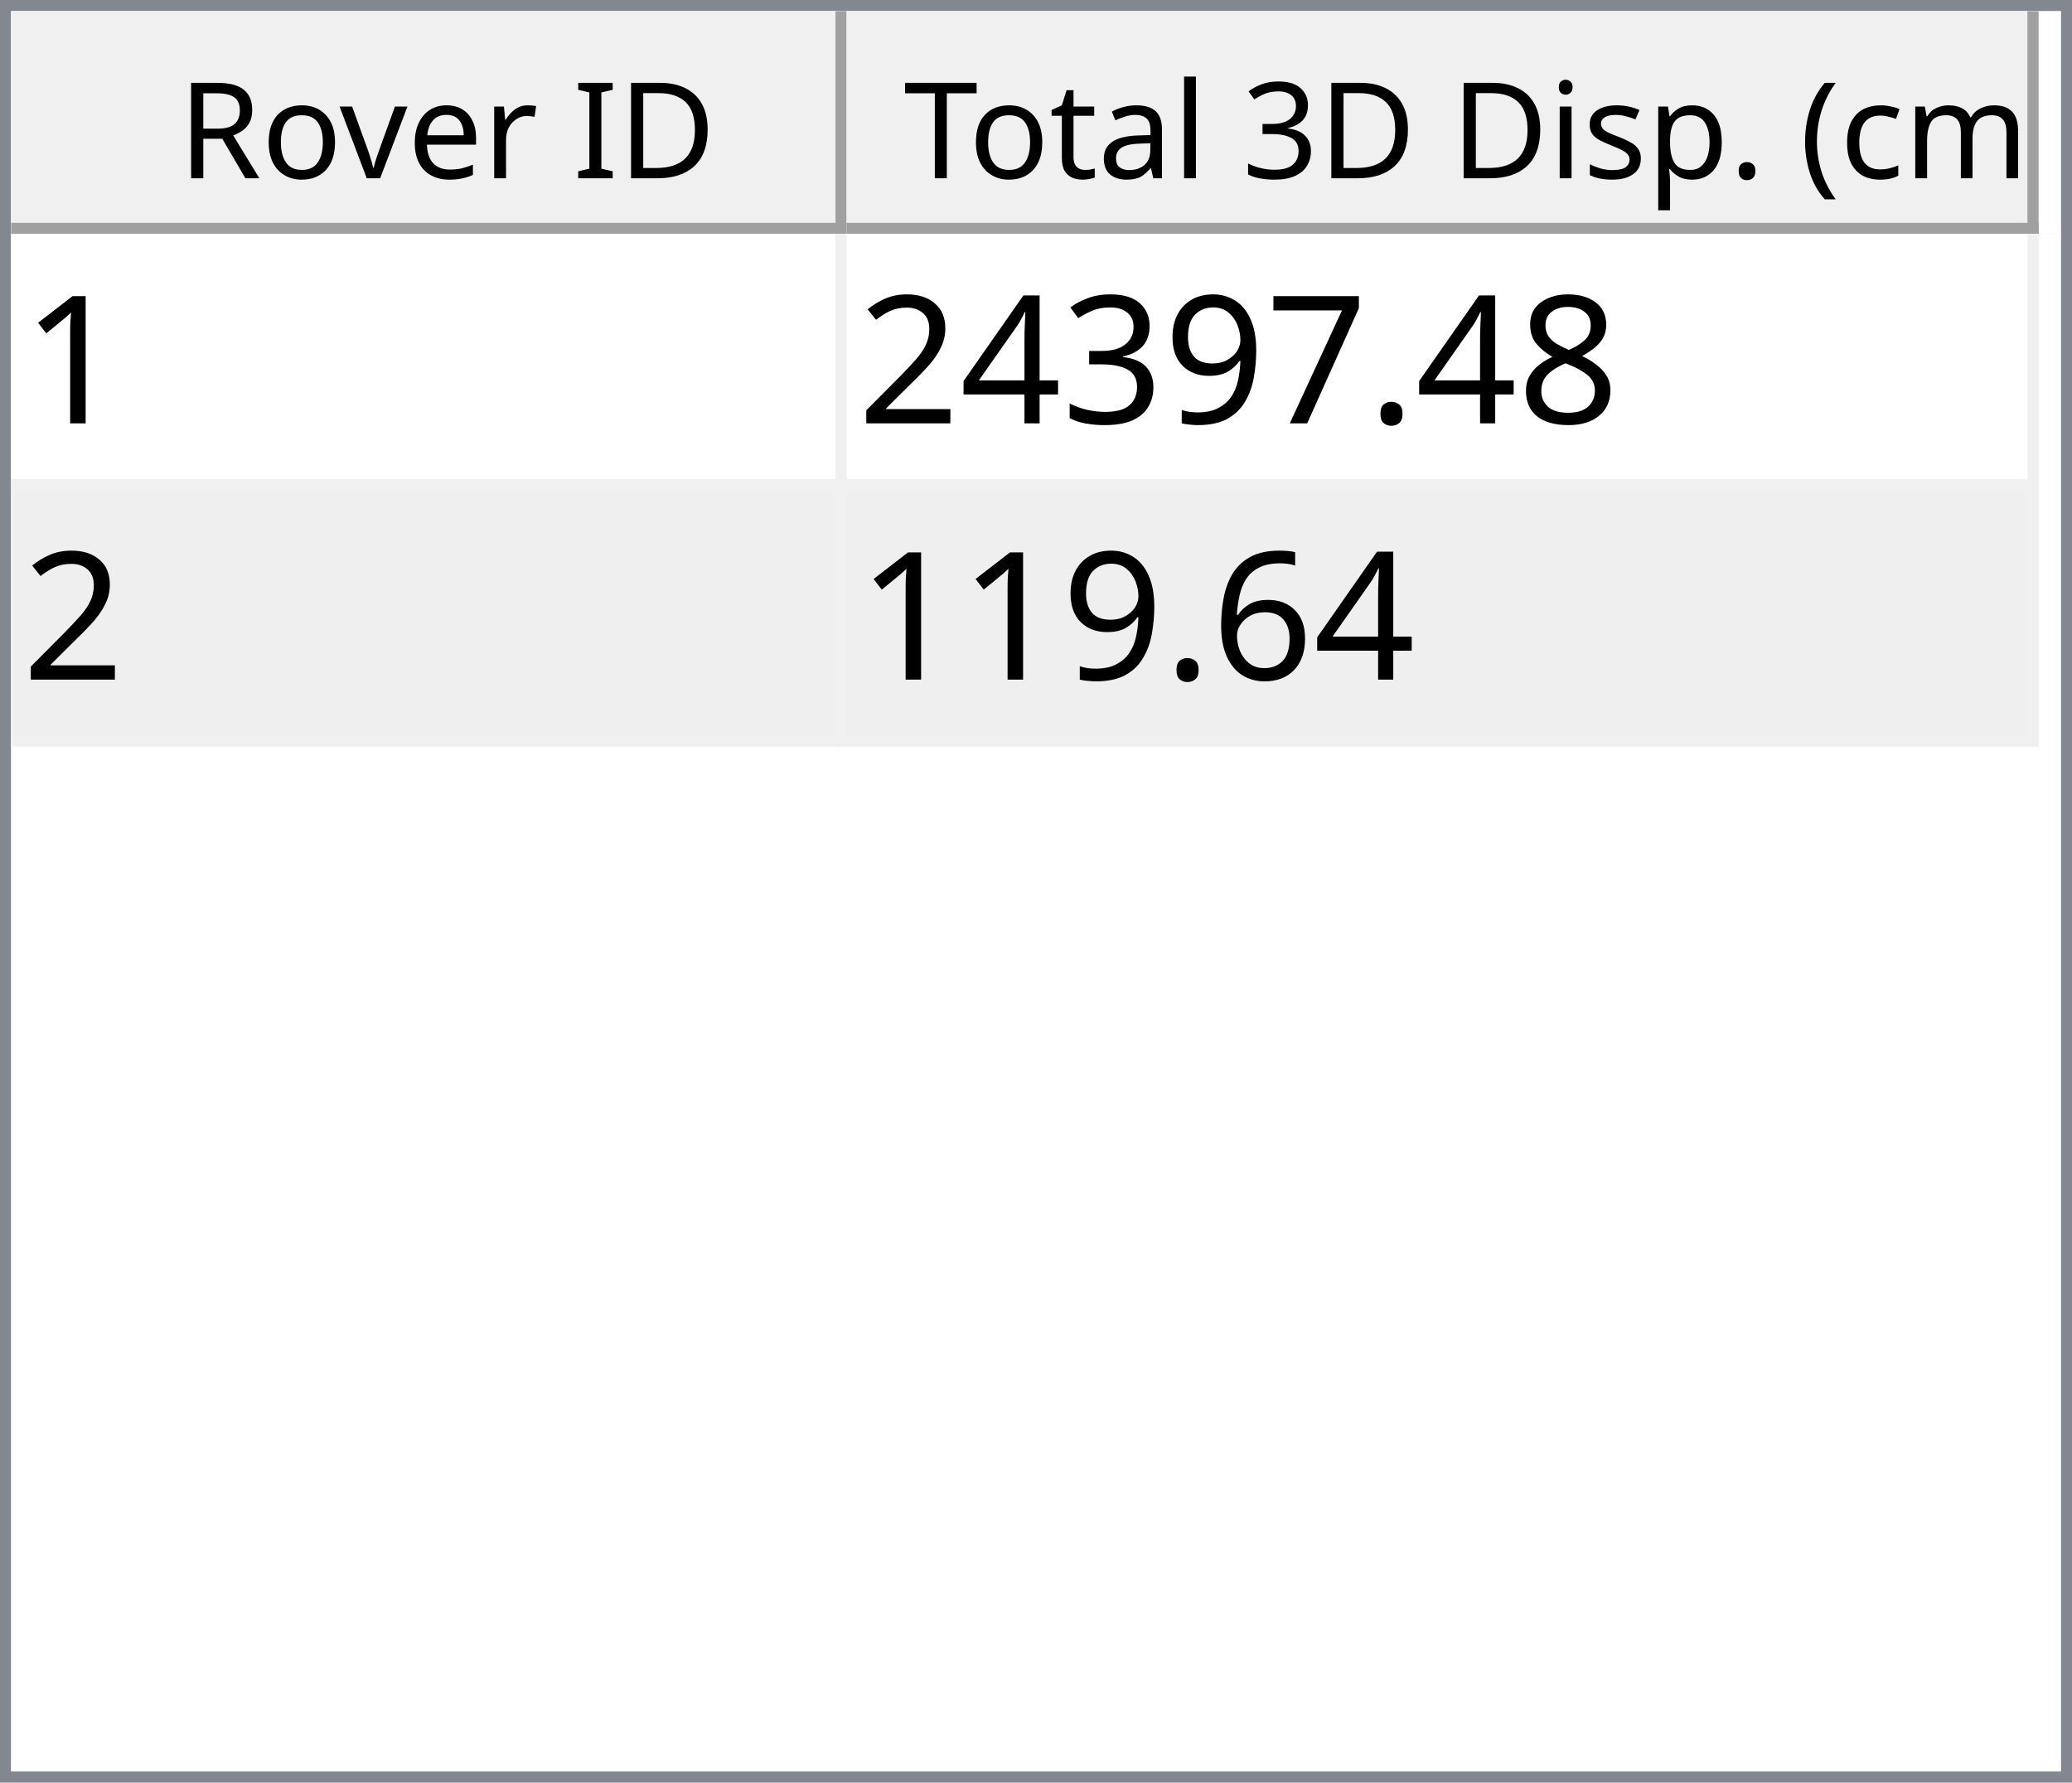
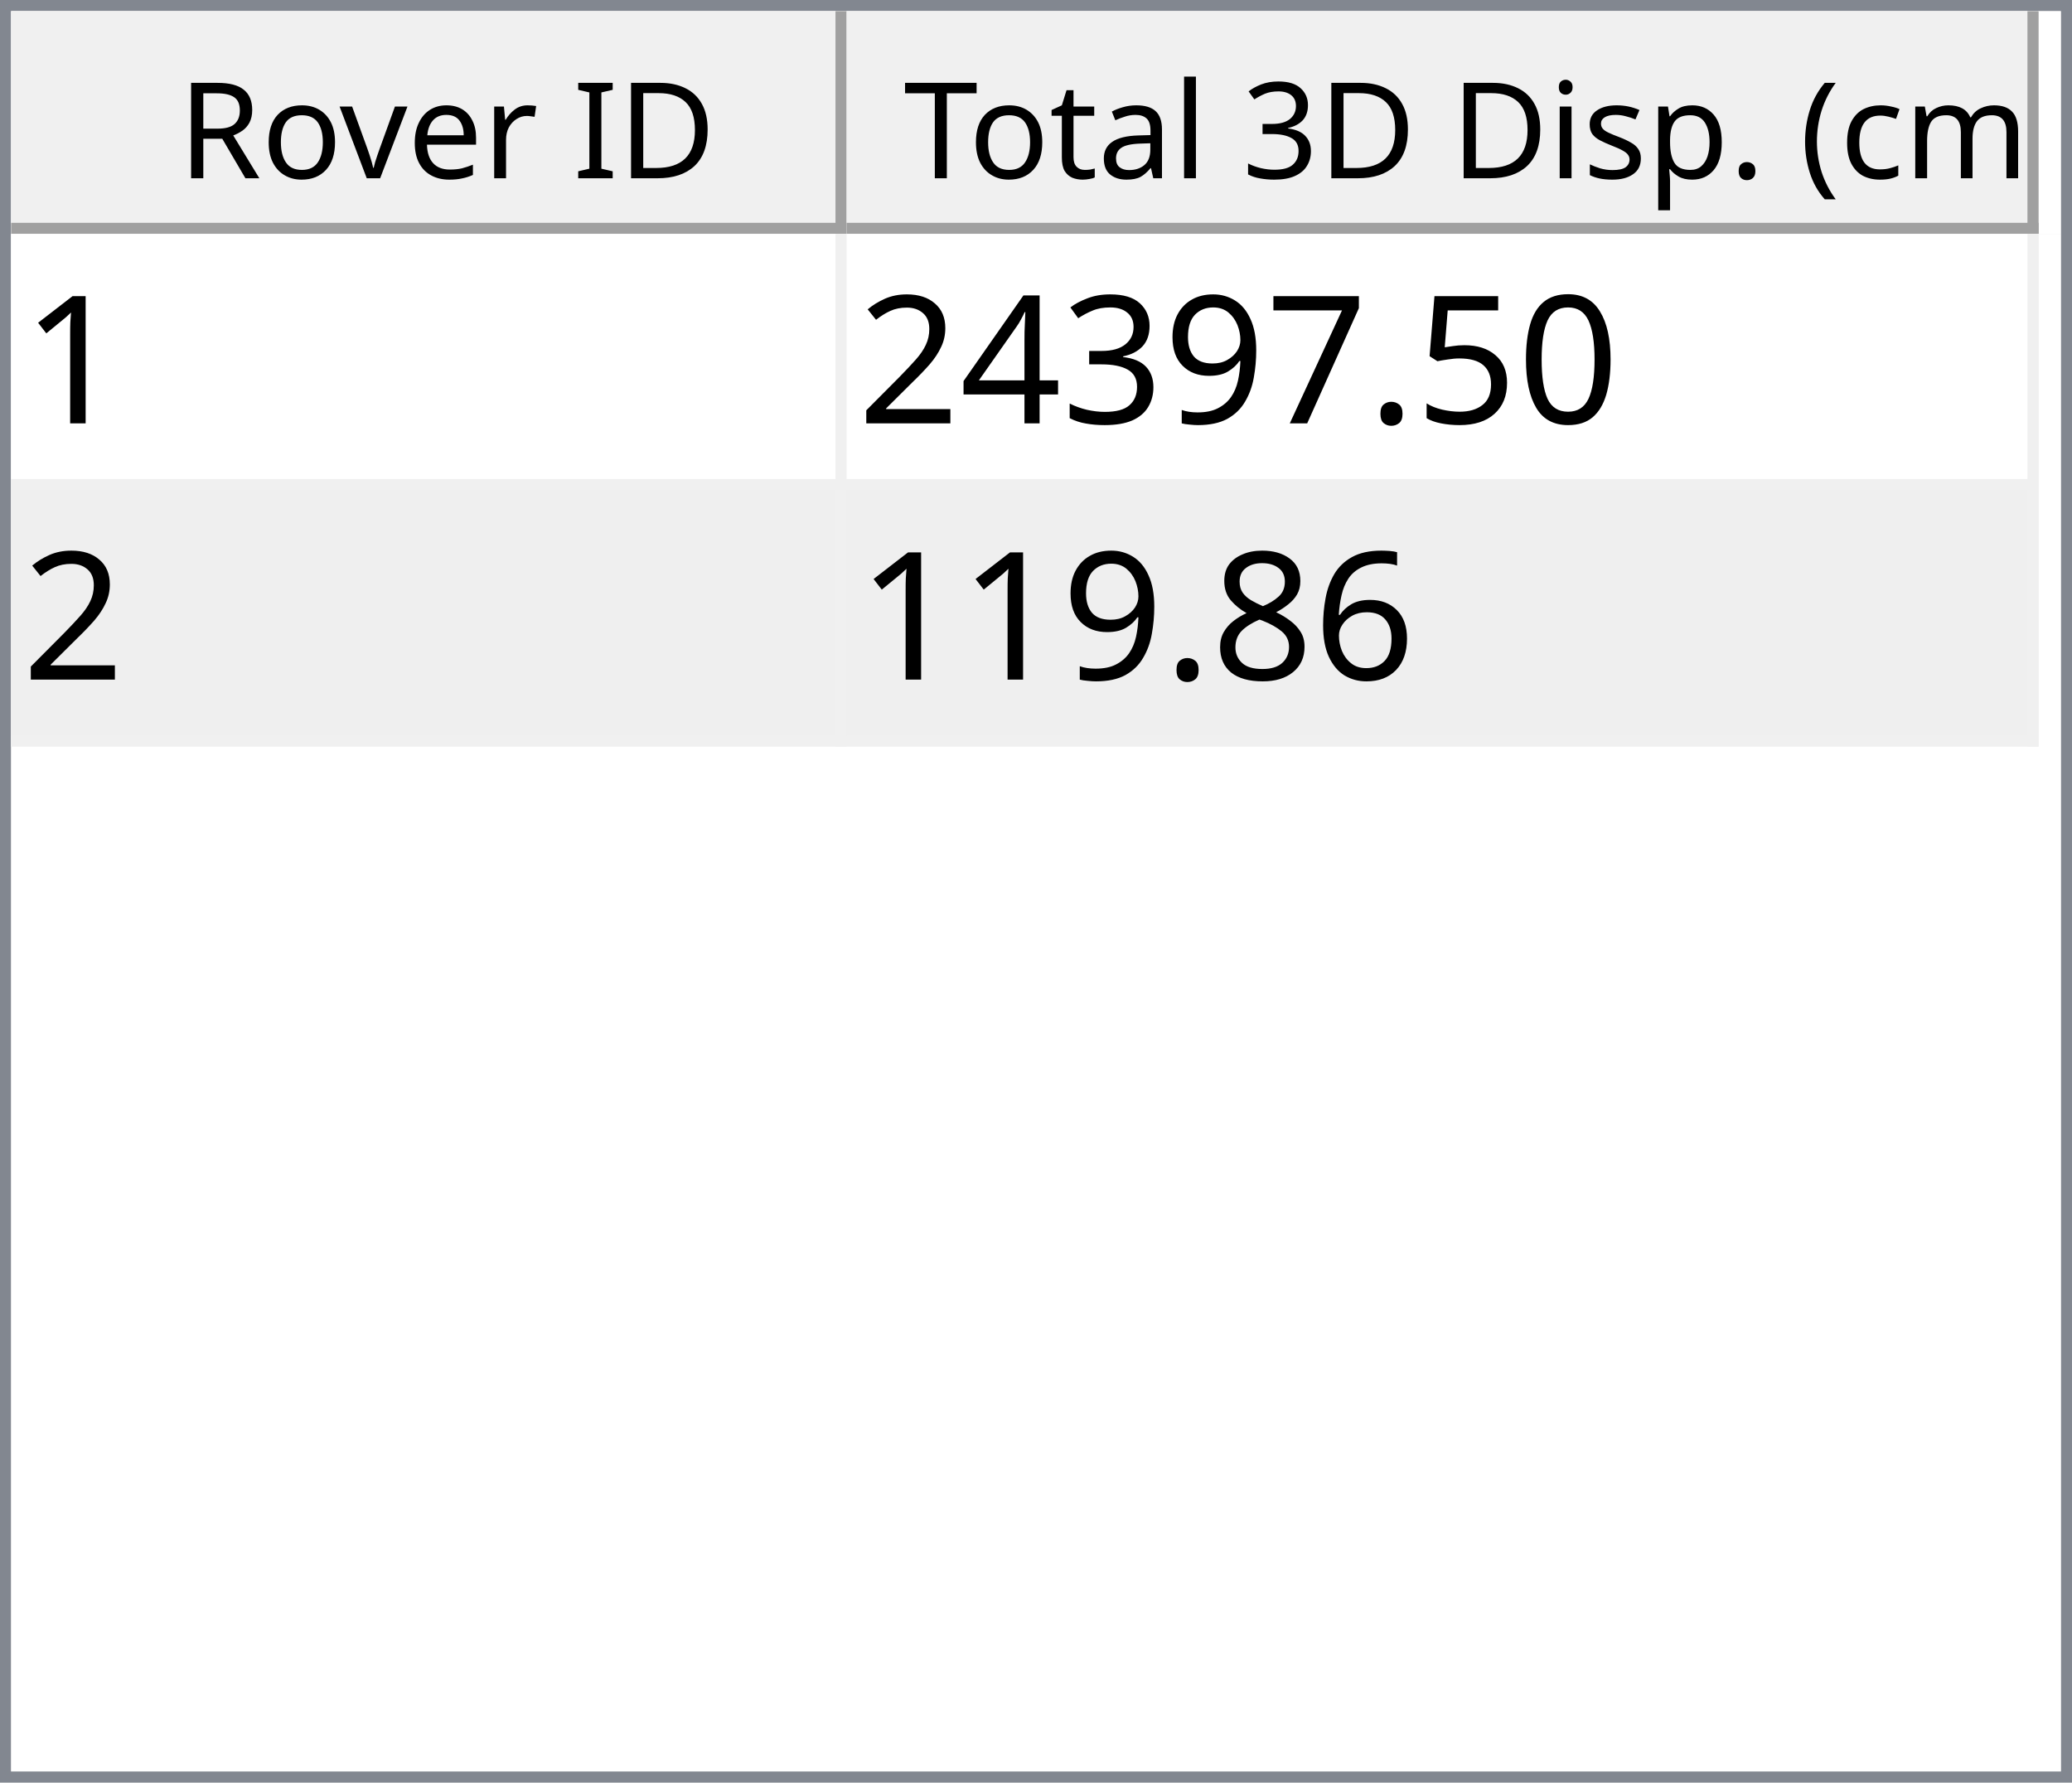
<svg xmlns="http://www.w3.org/2000/svg" style="fill-opacity:1; color-rendering:auto; color-interpolation:auto; text-rendering:auto; stroke:black; stroke-linecap:square; stroke-miterlimit:10; shape-rendering:auto; stroke-opacity:1; fill:black; stroke-dasharray:none; font-weight:normal; stroke-width:1; font-family:'Dialog'; font-style:normal; stroke-linejoin:miter; font-size:12px; stroke-dashoffset:0; image-rendering:auto;" width="186" height="160">
  <defs id="genericDefs" />
  <g>
    <defs id="defs1">
      <clipPath clipPathUnits="userSpaceOnUse" id="clipPath1">
        <path d="M0 0 L186 0 L186 160 L0 160 L0 0 Z" />
      </clipPath>
      <clipPath clipPathUnits="userSpaceOnUse" id="clipPath2">
        <path d="M0 0 L0 160 L186 160 L186 0 Z" />
      </clipPath>
      <clipPath clipPathUnits="userSpaceOnUse" id="clipPath3">
        <path d="M0 0 L0 20 L184 20 L184 0 Z" />
      </clipPath>
      <clipPath clipPathUnits="userSpaceOnUse" id="clipPath4">
        <path d="M0 0 L0 20 L75 20 L75 0 Z" />
      </clipPath>
      <clipPath clipPathUnits="userSpaceOnUse" id="clipPath5">
        <path d="M1 1 L1 19 L74 19 L74 1 Z" />
      </clipPath>
      <clipPath clipPathUnits="userSpaceOnUse" id="clipPath6">
        <path d="M0 0 L0 18 L73 18 L73 0 Z" />
      </clipPath>
      <clipPath clipPathUnits="userSpaceOnUse" id="clipPath7">
        <path d="M-0.5 -0.5 L-0.5 19.5 L74.5 19.5 L74.5 -0.5 Z" />
      </clipPath>
      <clipPath clipPathUnits="userSpaceOnUse" id="clipPath8">
        <path d="M0 0 L0 20 L107 20 L107 0 Z" />
      </clipPath>
      <clipPath clipPathUnits="userSpaceOnUse" id="clipPath9">
        <path d="M1 1 L1 19 L106 19 L106 1 Z" />
      </clipPath>
      <clipPath clipPathUnits="userSpaceOnUse" id="clipPath10">
        <path d="M0 0 L0 18 L105 18 L105 0 Z" />
      </clipPath>
      <clipPath clipPathUnits="userSpaceOnUse" id="clipPath11">
        <path d="M-0.5 -0.5 L-0.5 19.5 L106.5 19.5 L106.5 -0.5 Z" />
      </clipPath>
      <clipPath clipPathUnits="userSpaceOnUse" id="clipPath12">
        <path d="M0 0 L0 138 L184 138 L184 0 Z" />
      </clipPath>
      <clipPath clipPathUnits="userSpaceOnUse" id="clipPath13">
        <path d="M0 0 L0 46 L182 46 L182 0 Z" />
      </clipPath>
      <clipPath clipPathUnits="userSpaceOnUse" id="clipPath14">
        <path d="M-0.5 -0.5 L-0.5 45.5 L181.5 45.5 L181.5 -0.5 Z" />
      </clipPath>
      <clipPath clipPathUnits="userSpaceOnUse" id="clipPath15">
        <path d="M0 0 L0 22 L74 22 L74 0 Z" />
      </clipPath>
      <clipPath clipPathUnits="userSpaceOnUse" id="clipPath16">
        <path d="M0 0 L0 22 L106 22 L106 0 Z" />
      </clipPath>
      <font horiz-adv-x="64.551" id="font1">
        <font-face ascent="107.91" descent="25.098" units-per-em="100" style="font-style:normal; font-family:Segoe UI; font-weight:normal;" />
        <missing-glyph horiz-adv-x="64.551" d="M8.109 0 L8.109 68.266 L56.453 68.266 L56.453 0 L8.109 0 ZM15.328 7.234 L49.219 7.234 L49.219 61.031 L15.328 61.031 L15.328 7.234 Z" />
        <glyph unicode="D" horiz-adv-x="70.117" d="M9.188 0 L9.188 70.016 L28.516 70.016 Q65.531 70.016 65.531 35.891 Q65.531 19.672 55.25 9.836 Q44.969 0 27.734 0 L9.188 0 ZM17.391 62.594 L17.391 7.422 L27.828 7.422 Q41.609 7.422 49.273 14.797 Q56.938 22.172 56.938 35.688 Q56.938 62.594 28.328 62.594 L17.391 62.594 Z" />
        <glyph unicode="I" horiz-adv-x="26.611" d="M17.391 0 L9.188 0 L9.188 70.016 L17.391 70.016 L17.391 0 Z" />
        <glyph unicode=" " horiz-adv-x="27.393" d="" />
        <glyph unicode="r" horiz-adv-x="34.766" d="M34.188 41.891 Q32.078 43.5 28.125 43.5 Q23 43.5 19.555 38.672 Q16.109 33.844 16.109 25.484 L16.109 0 L8.109 0 L8.109 50 L16.109 50 L16.109 39.703 L16.312 39.703 Q18.016 44.969 21.531 47.922 Q25.047 50.875 29.391 50.875 Q32.516 50.875 34.188 50.203 L34.188 41.891 Z" />
        <glyph unicode="e" horiz-adv-x="52.295" d="M48.297 23 L12.984 23 Q13.188 14.656 17.484 10.109 Q21.781 5.562 29.297 5.562 Q37.75 5.562 44.828 11.141 L44.828 3.609 Q38.234 -1.172 27.391 -1.172 Q16.797 -1.172 10.742 5.641 Q4.688 12.453 4.688 24.812 Q4.688 36.469 11.305 43.82 Q17.922 51.172 27.734 51.172 Q37.547 51.172 42.922 44.828 Q48.297 38.484 48.297 27.203 L48.297 23 ZM40.094 29.781 Q40.047 36.719 36.75 40.578 Q33.453 44.438 27.594 44.438 Q21.922 44.438 17.969 40.383 Q14.016 36.328 13.094 29.781 L40.094 29.781 Z" />
        <glyph unicode="v" horiz-adv-x="47.9" d="M47.406 50 L27.484 0 L19.625 0 L0.688 50 L9.469 50 L22.172 13.672 Q23.578 9.672 23.922 6.688 L24.125 6.688 Q24.609 10.453 25.688 13.484 L38.969 50 L47.406 50 Z" />
        <glyph unicode="o" horiz-adv-x="58.594" d="M29 -1.172 Q17.922 -1.172 11.305 5.836 Q4.688 12.844 4.688 24.422 Q4.688 37.016 11.57 44.094 Q18.453 51.172 30.172 51.172 Q41.359 51.172 47.633 44.289 Q53.906 37.406 53.906 25.203 Q53.906 13.234 47.141 6.031 Q40.375 -1.172 29 -1.172 ZM29.594 44.438 Q21.875 44.438 17.383 39.188 Q12.891 33.938 12.891 24.703 Q12.891 15.828 17.43 10.695 Q21.969 5.562 29.594 5.562 Q37.359 5.562 41.531 10.594 Q45.703 15.625 45.703 24.906 Q45.703 34.281 41.531 39.359 Q37.359 44.438 29.594 44.438 Z" />
        <glyph unicode="R" horiz-adv-x="59.814" d="M59.375 0 L49.609 0 L37.891 19.625 Q36.281 22.359 34.766 24.289 Q33.25 26.219 31.664 27.438 Q30.078 28.656 28.25 29.219 Q26.422 29.781 24.125 29.781 L17.391 29.781 L17.391 0 L9.188 0 L9.188 70.016 L30.078 70.016 Q34.672 70.016 38.555 68.867 Q42.438 67.719 45.289 65.375 Q48.141 63.031 49.758 59.547 Q51.375 56.062 51.375 51.375 Q51.375 47.703 50.273 44.656 Q49.172 41.609 47.148 39.211 Q45.125 36.812 42.266 35.133 Q39.406 33.453 35.844 32.516 L35.844 32.328 Q37.594 31.547 38.891 30.547 Q40.188 29.547 41.359 28.18 Q42.531 26.812 43.68 25.078 Q44.828 23.344 46.234 21.047 L59.375 0 ZM17.391 62.594 L17.391 37.203 L28.516 37.203 Q31.594 37.203 34.203 38.133 Q36.812 39.062 38.719 40.797 Q40.625 42.531 41.703 45.047 Q42.781 47.562 42.781 50.688 Q42.781 56.297 39.141 59.445 Q35.5 62.594 28.609 62.594 L17.391 62.594 Z" />
        <glyph unicode=")" horiz-adv-x="30.176" d="M8.297 -15.922 L1.172 -15.922 Q16.406 2.344 16.406 26.812 Q16.406 51.469 1.078 70.016 L8.297 70.016 Q23.531 52.156 23.531 26.703 Q23.531 1.375 8.297 -15.922 Z" />
        <glyph unicode="m" horiz-adv-x="86.133" d="M79.109 0 L71.094 0 L71.094 28.719 Q71.094 37.016 68.531 40.727 Q65.969 44.438 59.906 44.438 Q54.781 44.438 51.195 39.75 Q47.609 35.062 47.609 28.516 L47.609 0 L39.594 0 L39.594 29.688 Q39.594 44.438 28.219 44.438 Q22.953 44.438 19.531 40.016 Q16.109 35.594 16.109 28.516 L16.109 0 L8.109 0 L8.109 50 L16.109 50 L16.109 42.094 L16.312 42.094 Q21.625 51.172 31.844 51.172 Q36.969 51.172 40.773 48.312 Q44.578 45.453 46 40.828 Q51.562 51.172 62.594 51.172 Q79.109 51.172 79.109 30.812 L79.109 0 Z" />
        <glyph unicode="c" horiz-adv-x="46.191" d="M42.188 2.297 Q36.422 -1.172 28.516 -1.172 Q17.828 -1.172 11.258 5.789 Q4.688 12.75 4.688 23.828 Q4.688 36.188 11.766 43.68 Q18.844 51.172 30.672 51.172 Q37.25 51.172 42.281 48.734 L42.281 40.531 Q36.719 44.438 30.375 44.438 Q22.703 44.438 17.797 38.945 Q12.891 33.453 12.891 24.516 Q12.891 15.719 17.508 10.641 Q22.125 5.562 29.891 5.562 Q36.422 5.562 42.188 9.906 L42.188 2.297 Z" />
        <glyph unicode="(" horiz-adv-x="30.176" d="M29.109 -15.922 L21.969 -15.922 Q6.844 1.375 6.844 26.703 Q6.844 52.156 21.969 70.016 L29.203 70.016 Q13.875 51.469 13.875 26.812 Q13.875 2.344 29.109 -15.922 Z" />
        <glyph unicode="." horiz-adv-x="21.68" d="M10.891 -1.078 Q8.641 -1.078 7.055 0.539 Q5.469 2.156 5.469 4.391 Q5.469 6.641 7.055 8.273 Q8.641 9.906 10.891 9.906 Q13.188 9.906 14.797 8.273 Q16.406 6.641 16.406 4.391 Q16.406 2.156 14.797 0.539 Q13.188 -1.078 10.891 -1.078 Z" />
        <glyph unicode="p" horiz-adv-x="58.789" d="M16.312 7.234 L16.109 7.234 L16.109 -23 L8.109 -23 L8.109 50 L16.109 50 L16.109 41.219 L16.312 41.219 Q22.219 51.172 33.594 51.172 Q43.266 51.172 48.688 44.461 Q54.109 37.75 54.109 26.469 Q54.109 13.922 48 6.375 Q41.891 -1.172 31.297 -1.172 Q21.578 -1.172 16.312 7.234 ZM16.109 27.391 L16.109 20.406 Q16.109 14.203 20.141 9.883 Q24.172 5.562 30.375 5.562 Q37.641 5.562 41.773 11.133 Q45.906 16.703 45.906 26.609 Q45.906 34.969 42.047 39.703 Q38.188 44.438 31.594 44.438 Q24.609 44.438 20.359 39.578 Q16.109 34.719 16.109 27.391 Z" />
        <glyph unicode="s" horiz-adv-x="42.432" d="M5.078 1.812 L5.078 10.406 Q11.625 5.562 19.484 5.562 Q30.031 5.562 30.031 12.594 Q30.031 14.594 29.125 15.992 Q28.219 17.391 26.68 18.461 Q25.141 19.531 23.07 20.383 Q21 21.234 18.609 22.172 Q15.281 23.484 12.766 24.828 Q10.25 26.172 8.57 27.859 Q6.891 29.547 6.031 31.695 Q5.172 33.844 5.172 36.719 Q5.172 40.234 6.789 42.945 Q8.406 45.656 11.086 47.484 Q13.766 49.312 17.211 50.242 Q20.656 51.172 24.312 51.172 Q30.812 51.172 35.938 48.922 L35.938 40.828 Q30.422 44.438 23.25 44.438 Q21 44.438 19.195 43.922 Q17.391 43.406 16.094 42.477 Q14.797 41.547 14.086 40.258 Q13.375 38.969 13.375 37.406 Q13.375 35.453 14.086 34.133 Q14.797 32.812 16.164 31.789 Q17.531 30.766 19.484 29.938 Q21.438 29.109 23.922 28.125 Q27.25 26.859 29.883 25.516 Q32.516 24.172 34.375 22.484 Q36.234 20.797 37.234 18.602 Q38.234 16.406 38.234 13.375 Q38.234 9.672 36.602 6.938 Q34.969 4.203 32.234 2.398 Q29.5 0.594 25.93 -0.289 Q22.359 -1.172 18.453 -1.172 Q10.75 -1.172 5.078 1.812 Z" />
        <glyph unicode="i" horiz-adv-x="24.219" d="M12.203 62.703 Q10.062 62.703 8.547 64.164 Q7.031 65.625 7.031 67.875 Q7.031 70.125 8.547 71.609 Q10.062 73.094 12.203 73.094 Q14.406 73.094 15.945 71.609 Q17.484 70.125 17.484 67.875 Q17.484 65.719 15.945 64.211 Q14.406 62.703 12.203 62.703 ZM16.109 0 L8.109 0 L8.109 50 L16.109 50 L16.109 0 Z" />
        <glyph unicode="3" horiz-adv-x="53.906" d="M46.531 19.828 Q46.531 15.094 44.75 11.211 Q42.969 7.328 39.719 4.57 Q36.469 1.812 31.93 0.297 Q27.391 -1.219 21.922 -1.219 Q11.922 -1.219 6 2.594 L6 11.188 Q13.094 5.609 22.219 5.609 Q25.875 5.609 28.828 6.539 Q31.781 7.469 33.906 9.227 Q36.031 10.984 37.18 13.477 Q38.328 15.969 38.328 19.094 Q38.328 32.812 18.797 32.812 L12.984 32.812 L12.984 39.594 L18.5 39.594 Q35.797 39.594 35.797 52.484 Q35.797 64.406 22.609 64.406 Q15.188 64.406 8.688 59.422 L8.688 67.188 Q15.375 71.188 24.609 71.188 Q29 71.188 32.57 69.969 Q36.141 68.75 38.68 66.555 Q41.219 64.359 42.609 61.281 Q44 58.203 44 54.5 Q44 40.672 30.031 36.719 L30.031 36.531 Q33.594 36.141 36.625 34.797 Q39.656 33.453 41.852 31.305 Q44.047 29.156 45.289 26.25 Q46.531 23.344 46.531 19.828 Z" />
        <glyph unicode="l" horiz-adv-x="24.219" d="M16.109 0 L8.109 0 L8.109 74.031 L16.109 74.031 L16.109 0 Z" />
        <glyph unicode="a" horiz-adv-x="50.879" d="M43.891 0 L35.891 0 L35.891 7.812 L35.688 7.812 Q30.469 -1.172 20.312 -1.172 Q12.844 -1.172 8.617 2.781 Q4.391 6.734 4.391 13.281 Q4.391 27.297 20.906 29.594 L35.891 31.688 Q35.891 44.438 25.594 44.438 Q16.547 44.438 9.281 38.281 L9.281 46.484 Q16.656 51.172 26.266 51.172 Q43.891 51.172 43.891 32.516 L43.891 0 ZM35.891 25.297 L23.828 23.641 Q18.266 22.859 15.43 20.875 Q12.594 18.891 12.594 13.875 Q12.594 10.203 15.211 7.883 Q17.828 5.562 22.172 5.562 Q28.125 5.562 32.008 9.742 Q35.891 13.922 35.891 20.312 L35.891 25.297 Z" />
        <glyph unicode="t" horiz-adv-x="33.887" d="M31.297 0.484 Q28.469 -1.078 23.828 -1.078 Q10.688 -1.078 10.688 13.578 L10.688 43.172 L2.094 43.172 L2.094 50 L10.688 50 L10.688 62.203 L18.703 64.797 L18.703 50 L31.297 50 L31.297 43.172 L18.703 43.172 L18.703 14.984 Q18.703 9.969 20.414 7.82 Q22.125 5.672 26.078 5.672 Q29.109 5.672 31.297 7.328 L31.297 0.484 Z" />
        <glyph unicode="T" horiz-adv-x="52.393" d="M50.594 62.594 L30.375 62.594 L30.375 0 L22.172 0 L22.172 62.594 L2 62.594 L2 70.016 L50.594 70.016 L50.594 62.594 Z" />
      </font>
      <font horiz-adv-x="75.0" id="font2">
        <font-face ascent="100.537" descent="21.973" units-per-em="100" style="font-style:normal; font-family:sans-serif; font-weight:normal;" />
        <missing-glyph horiz-adv-x="75.0" d="M12.5 0 L12.5 62.5 L62.5 62.5 L62.5 0 L12.5 0 ZM14.062 1.562 L60.938 1.562 L60.938 60.938 L14.062 60.938 L14.062 1.562 Z" />
        <glyph unicode="1" horiz-adv-x="55.615" d="M37.25 0 L28.469 0 L28.469 56 Q25.297 52.984 20.141 49.953 Q14.984 46.922 10.891 45.406 L10.891 53.906 Q18.266 57.375 23.781 62.305 Q29.297 67.234 31.594 71.875 L37.25 71.875 L37.25 0 Z" />
-         <glyph unicode="8" horiz-adv-x="55.615" d="M17.672 38.812 Q12.203 40.828 9.57 44.539 Q6.938 48.25 6.938 53.422 Q6.938 61.234 12.555 66.555 Q18.172 71.875 27.484 71.875 Q36.859 71.875 42.578 66.43 Q48.297 60.984 48.297 53.172 Q48.297 48.188 45.68 44.508 Q43.062 40.828 37.75 38.812 Q44.344 36.672 47.781 31.883 Q51.219 27.094 51.219 20.453 Q51.219 11.281 44.727 5.031 Q38.234 -1.219 27.641 -1.219 Q17.047 -1.219 10.547 5.055 Q4.047 11.328 4.047 20.703 Q4.047 27.688 7.594 32.398 Q11.141 37.109 17.672 38.812 ZM15.922 53.719 Q15.922 48.641 19.195 45.414 Q22.469 42.188 27.688 42.188 Q32.766 42.188 36.016 45.383 Q39.266 48.578 39.266 53.219 Q39.266 58.062 35.914 61.359 Q32.562 64.656 27.594 64.656 Q22.562 64.656 19.242 61.43 Q15.922 58.203 15.922 53.719 ZM13.094 20.656 Q13.094 16.891 14.875 13.375 Q16.656 9.859 20.172 7.93 Q23.688 6 27.734 6 Q34.031 6 38.133 10.055 Q42.234 14.109 42.234 20.359 Q42.234 26.703 38.016 30.859 Q33.797 35.016 27.438 35.016 Q21.234 35.016 17.164 30.914 Q13.094 26.812 13.094 20.656 Z" />
+         <glyph unicode="0" horiz-adv-x="55.615" d="M4.156 35.297 Q4.156 48 6.766 55.742 Q9.375 63.484 14.523 67.68 Q19.672 71.875 27.484 71.875 Q33.25 71.875 37.594 69.555 Q41.938 67.234 44.773 62.867 Q47.609 58.5 49.219 52.227 Q50.828 45.953 50.828 35.297 Q50.828 22.703 48.242 14.969 Q45.656 7.234 40.508 3.008 Q35.359 -1.219 27.484 -1.219 Q17.141 -1.219 11.234 6.203 Q4.156 15.141 4.156 35.297 ZM13.188 35.297 Q13.188 17.672 17.312 11.836 Q21.438 6 27.484 6 Q33.547 6 37.672 11.859 Q41.797 17.719 41.797 35.297 Q41.797 52.984 37.672 58.789 Q33.547 64.594 27.391 64.594 Q21.344 64.594 17.719 59.469 Q13.188 52.938 13.188 35.297 Z" />
+         <glyph unicode="5" horiz-adv-x="55.615" d="M4.156 18.75 L13.375 19.531 Q14.406 12.797 18.141 9.398 Q21.875 6 27.156 6 Q33.5 6 37.891 10.789 Q42.281 15.578 42.281 23.484 Q42.281 31 38.062 35.352 Q33.844 39.703 27 39.703 Q22.75 39.703 19.336 37.773 Q15.922 35.844 13.969 32.766 L5.719 33.844 L12.641 70.609 L48.25 70.609 L48.25 62.203 L19.672 62.203 L15.828 42.969 Q22.266 47.469 29.344 47.469 Q38.719 47.469 45.164 40.969 Q51.609 34.469 51.609 24.266 Q51.609 14.547 45.953 7.469 Q39.062 -1.219 27.156 -1.219 Q17.391 -1.219 11.211 4.25 Q5.031 9.719 4.156 18.75 Z" />
        <glyph unicode="." horiz-adv-x="27.783" d="M9.078 0 L9.078 10.016 L19.094 10.016 L19.094 0 L9.078 0 Z" />
        <glyph unicode="7" horiz-adv-x="55.615" d="M4.734 62.203 L4.734 70.656 L51.078 70.656 L51.078 63.812 Q44.234 56.547 37.523 44.484 Q30.812 32.422 27.156 19.672 Q24.516 10.688 23.781 0 L14.75 0 Q14.891 8.453 18.062 20.414 Q21.234 32.375 27.172 43.484 Q33.109 54.594 39.797 62.203 L4.734 62.203 Z" />
        <glyph unicode="9" horiz-adv-x="55.615" d="M5.469 16.547 L13.922 17.328 Q14.984 11.375 18.016 8.688 Q21.047 6 25.781 6 Q29.828 6 32.883 7.859 Q35.938 9.719 37.891 12.82 Q39.844 15.922 41.164 21.195 Q42.484 26.469 42.484 31.938 Q42.484 32.516 42.438 33.688 Q39.797 29.5 35.234 26.883 Q30.672 24.266 25.344 24.266 Q16.453 24.266 10.305 30.711 Q4.156 37.156 4.156 47.703 Q4.156 58.594 10.578 65.234 Q17 71.875 26.656 71.875 Q33.641 71.875 39.43 68.117 Q45.219 64.359 48.219 57.398 Q51.219 50.438 51.219 37.25 Q51.219 23.531 48.242 15.406 Q45.266 7.281 39.383 3.031 Q33.5 -1.219 25.594 -1.219 Q17.188 -1.219 11.867 3.445 Q6.547 8.109 5.469 16.547 ZM41.453 48.141 Q41.453 55.719 37.43 60.156 Q33.406 64.594 27.734 64.594 Q21.875 64.594 17.531 59.812 Q13.188 55.031 13.188 47.406 Q13.188 40.578 17.312 36.305 Q21.438 32.031 27.484 32.031 Q33.594 32.031 37.523 36.305 Q41.453 40.578 41.453 48.141 Z" />
        <glyph unicode="3" horiz-adv-x="55.615" d="M4.203 18.891 L12.984 20.062 Q14.5 12.594 18.141 9.297 Q21.781 6 27 6 Q33.203 6 37.477 10.297 Q41.75 14.594 41.75 20.953 Q41.75 27 37.797 30.93 Q33.844 34.859 27.734 34.859 Q25.25 34.859 21.531 33.891 L22.516 41.609 Q23.391 41.5 23.922 41.5 Q29.547 41.5 34.039 44.43 Q38.531 47.359 38.531 53.469 Q38.531 58.297 35.258 61.477 Q31.984 64.656 26.812 64.656 Q21.688 64.656 18.266 61.43 Q14.844 58.203 13.875 51.766 L5.078 53.328 Q6.688 62.156 12.398 67.016 Q18.109 71.875 26.609 71.875 Q32.469 71.875 37.398 69.359 Q42.328 66.844 44.945 62.5 Q47.562 58.156 47.562 53.266 Q47.562 48.641 45.07 44.828 Q42.578 41.016 37.703 38.766 Q44.047 37.312 47.562 32.695 Q51.078 28.078 51.078 21.141 Q51.078 11.766 44.242 5.25 Q37.406 -1.266 26.953 -1.266 Q17.531 -1.266 11.305 4.352 Q5.078 9.969 4.203 18.891 Z" />
        <glyph unicode="4" horiz-adv-x="55.615" d="M32.328 0 L32.328 17.141 L1.266 17.141 L1.266 25.203 L33.938 71.578 L41.109 71.578 L41.109 25.203 L50.781 25.203 L50.781 17.141 L41.109 17.141 L41.109 0 L32.328 0 ZM32.328 25.203 L32.328 57.469 L9.906 25.203 L32.328 25.203 Z" />
        <glyph unicode="2" horiz-adv-x="55.615" d="M50.344 8.453 L50.344 0 L3.031 0 Q2.938 3.172 4.047 6.109 Q5.859 10.938 9.836 15.625 Q13.812 20.312 21.344 26.469 Q33.016 36.031 37.117 41.625 Q41.219 47.219 41.219 52.203 Q41.219 57.422 37.477 61.008 Q33.734 64.594 27.734 64.594 Q21.391 64.594 17.578 60.789 Q13.766 56.984 13.719 50.25 L4.688 51.172 Q5.609 61.281 11.664 66.578 Q17.719 71.875 27.938 71.875 Q38.234 71.875 44.242 66.164 Q50.25 60.453 50.25 52 Q50.25 47.703 48.492 43.555 Q46.734 39.406 42.656 34.812 Q38.578 30.219 29.109 22.219 Q21.188 15.578 18.945 13.211 Q16.703 10.844 15.234 8.453 L50.344 8.453 Z" />
        <glyph unicode="6" horiz-adv-x="55.615" d="M49.75 54.047 L41.016 53.375 Q39.844 58.547 37.703 60.891 Q34.125 64.656 28.906 64.656 Q24.703 64.656 21.531 62.312 Q17.391 59.281 14.992 53.469 Q12.594 47.656 12.5 36.922 Q15.672 41.75 20.266 44.094 Q24.859 46.438 29.891 46.438 Q38.672 46.438 44.852 39.969 Q51.031 33.5 51.031 23.25 Q51.031 16.5 48.125 10.719 Q45.219 4.938 40.141 1.859 Q35.062 -1.219 28.609 -1.219 Q17.625 -1.219 10.695 6.859 Q3.766 14.938 3.766 33.5 Q3.766 54.25 11.422 63.672 Q18.109 71.875 29.438 71.875 Q37.891 71.875 43.289 67.141 Q48.688 62.406 49.75 54.047 ZM13.875 23.188 Q13.875 18.656 15.797 14.508 Q17.719 10.359 21.188 8.18 Q24.656 6 28.469 6 Q34.031 6 38.039 10.492 Q42.047 14.984 42.047 22.703 Q42.047 30.125 38.086 34.398 Q34.125 38.672 28.125 38.672 Q22.172 38.672 18.023 34.398 Q13.875 30.125 13.875 23.188 Z" />
+         <glyph unicode="8" horiz-adv-x="55.615" d="M17.672 38.812 Q12.203 40.828 9.57 44.539 Q6.938 48.25 6.938 53.422 Q6.938 61.234 12.555 66.555 Q18.172 71.875 27.484 71.875 Q36.859 71.875 42.578 66.43 Q48.297 60.984 48.297 53.172 Q48.297 48.188 45.68 44.508 Q43.062 40.828 37.75 38.812 Q44.344 36.672 47.781 31.883 Q51.219 27.094 51.219 20.453 Q51.219 11.281 44.727 5.031 Q38.234 -1.219 27.641 -1.219 Q17.047 -1.219 10.547 5.055 Q4.047 11.328 4.047 20.703 Q4.047 27.688 7.594 32.398 Q11.141 37.109 17.672 38.812 ZM15.922 53.719 Q15.922 48.641 19.195 45.414 Q22.469 42.188 27.688 42.188 Q32.766 42.188 36.016 45.383 Q39.266 48.578 39.266 53.219 Q39.266 58.062 35.914 61.359 Q32.562 64.656 27.594 64.656 Q22.562 64.656 19.242 61.43 Q15.922 58.203 15.922 53.719 ZM13.094 20.656 Q13.094 16.891 14.875 13.375 Q16.656 9.859 20.172 7.93 Q23.688 6 27.734 6 Q34.031 6 38.133 10.055 Q42.234 14.109 42.234 20.359 Q42.234 26.703 38.016 30.859 Q33.797 35.016 27.438 35.016 Q21.234 35.016 17.164 30.914 Q13.094 26.812 13.094 20.656 Z" />
      </font>
    </defs>
    <g style="fill:white; stroke:white;">
      <rect x="0" y="0" width="186" style="clip-path:url(#clipPath1); stroke:none;" height="160" />
    </g>
    <g style="fill:white; text-rendering:optimizeSpeed; color-rendering:optimizeSpeed; image-rendering:optimizeSpeed; shape-rendering:crispEdges; stroke:white; color-interpolation:sRGB;">
      <rect x="0" width="186" height="160" y="0" style="stroke:none;" />
      <path style="stroke:none;" d="M0 160 L186 160 L186 0 L0 0 Z" />
    </g>
    <g style="fill:rgb(240,240,240); font-family:'Segoe UI'; stroke:rgb(240,240,240);">
      <rect x="0" y="0" width="186" style="clip-path:url(#clipPath2); stroke:none;" height="160" />
    </g>
    <g style="fill:rgb(130,135,144); font-family:'Segoe UI'; stroke:rgb(130,135,144);">
      <path d="M0 0 L186 0 L186 160 L0 160 L0 0 ZM1 1 L185 1 L185 159 L1 159 L1 1 Z" style="fill-rule:evenodd; clip-path:url(#clipPath2); stroke:none;" />
    </g>
    <g style="fill:white; font-family:'Segoe UI'; stroke:white;" transform="translate(1,1)">
      <rect x="0" y="0" width="184" style="clip-path:url(#clipPath3); stroke:none;" height="20" />
    </g>
    <g style="fill:rgb(240,240,240); font-family:'Segoe UI'; stroke:rgb(240,240,240);" transform="translate(1,1)">
      <rect x="0" y="0" width="75" style="clip-path:url(#clipPath4); stroke:none;" height="20" />
    </g>
    <g style="font-family:'Segoe UI';" transform="translate(2,2)">
      <text x="14" xml:space="preserve" y="14" style="clip-path:url(#clipPath6); stroke:none;">Rover ID</text>
    </g>
    <g style="fill:rgb(160,160,160); font-family:'Segoe UI'; stroke:rgb(160,160,160); stroke-linejoin:bevel;" transform="translate(1.5,1.5)">
      <line x1="74" x2="74" y1="0" style="fill:none; clip-path:url(#clipPath7);" y2="19" />
    </g>
    <g style="fill:rgb(160,160,160); font-family:'Segoe UI'; stroke:rgb(160,160,160); stroke-linejoin:bevel;" transform="matrix(1,0,0,1,1,1) translate(0.5,0.5)">
      <line x1="0" x2="74" y1="19" style="fill:none; clip-path:url(#clipPath7);" y2="19" />
    </g>
    <g style="fill:rgb(240,240,240); font-family:'Segoe UI'; stroke:rgb(240,240,240);" transform="translate(76,1)">
      <rect x="0" y="0" width="107" style="clip-path:url(#clipPath8); stroke:none;" height="20" />
    </g>
    <g style="font-family:'Segoe UI';" transform="translate(77,2)">
      <text x="1" xml:space="preserve" y="14" style="clip-path:url(#clipPath10); stroke:none;"> Total 3D Disp. (cm)</text>
    </g>
    <g style="fill:rgb(160,160,160); font-family:'Segoe UI'; stroke:rgb(160,160,160); stroke-linejoin:bevel;" transform="translate(76.5,1.5)">
      <line x1="106" x2="106" y1="0" style="fill:none; clip-path:url(#clipPath11);" y2="19" />
    </g>
    <g style="fill:rgb(160,160,160); font-family:'Segoe UI'; stroke:rgb(160,160,160); stroke-linejoin:bevel;" transform="matrix(1,0,0,1,76,1) translate(0.5,0.5)">
      <line x1="0" x2="106" y1="19" style="fill:none; clip-path:url(#clipPath11);" y2="19" />
    </g>
    <g style="fill:white; font-family:'Segoe UI'; stroke:white;" transform="translate(1,21)">
      <rect x="0" y="0" width="184" style="clip-path:url(#clipPath12); stroke:none;" height="138" />
    </g>
    <g style="fill:rgb(240,240,240); font-size:16px; font-family:sans-serif; stroke:rgb(240,240,240);" transform="translate(1,21)">
      <rect x="0" y="0" width="182" style="clip-path:url(#clipPath13); stroke:none;" height="46" />
      <line transform="translate(0.5,0.5)" x1="0" x2="181" y1="22" style="clip-path:url(#clipPath14); fill:none; stroke-linejoin:bevel;" y2="22" />
    </g>
    <g transform="matrix(1,0,0,1,1,21) translate(0.5,0.5)" style="fill:rgb(240,240,240); font-size:16px; font-family:sans-serif; stroke:rgb(240,240,240); stroke-linejoin:bevel;">
      <line x1="0" x2="181" y1="45" style="fill:none; clip-path:url(#clipPath14);" y2="45" />
    </g>
    <g transform="matrix(1,0,0,1,1,21) translate(0.5,0.5)" style="fill:rgb(240,240,240); font-size:16px; font-family:sans-serif; stroke:rgb(240,240,240); stroke-linejoin:bevel;">
      <line x1="74" x2="74" y1="0" style="fill:none; clip-path:url(#clipPath14);" y2="45" />
    </g>
    <g transform="matrix(1,0,0,1,1,21) translate(0.5,0.5)" style="fill:rgb(240,240,240); font-size:16px; font-family:sans-serif; stroke:rgb(240,240,240); stroke-linejoin:bevel;">
      <line x1="181" x2="181" y1="0" style="fill:none; clip-path:url(#clipPath14);" y2="45" />
    </g>
    <g style="fill:white; font-size:16px; font-family:sans-serif; stroke:white;" transform="matrix(1,0,0,1,1,21)">
      <rect x="0" y="0" width="74" style="clip-path:url(#clipPath15); stroke:none;" height="22" />
      <text x="1" y="17" style="fill:black; clip-path:url(#clipPath15); stroke:none;" xml:space="preserve">1</text>
    </g>
    <g style="fill:white; font-size:16px; font-family:sans-serif; stroke:white;" transform="matrix(1,0,0,1,1,21) translate(75,0)">
      <rect x="0" y="0" width="106" style="clip-path:url(#clipPath16); stroke:none;" height="22" />
-       <text x="1" y="17" style="fill:black; clip-path:url(#clipPath16); stroke:none;" xml:space="preserve">24397.48</text>
+       <text x="1" y="17" style="fill:black; clip-path:url(#clipPath16); stroke:none;" xml:space="preserve">24397.50</text>
    </g>
    <g style="fill:rgb(239,239,239); font-size:16px; font-family:sans-serif; stroke:rgb(239,239,239);" transform="matrix(1,0,0,1,1,21) translate(0,23)">
      <rect x="0" y="0" width="74" style="clip-path:url(#clipPath15); stroke:none;" height="22" />
      <text x="1" y="17" style="fill:black; clip-path:url(#clipPath15); stroke:none;" xml:space="preserve">2</text>
    </g>
    <g style="fill:rgb(239,239,239); font-size:16px; font-family:sans-serif; stroke:rgb(239,239,239);" transform="matrix(1,0,0,1,1,21) translate(75,23)">
      <rect x="0" y="0" width="106" style="clip-path:url(#clipPath16); stroke:none;" height="22" />
-       <text x="1" y="17" style="fill:black; clip-path:url(#clipPath16); stroke:none;" xml:space="preserve">119.64</text>
+       <text x="1" y="17" style="fill:black; clip-path:url(#clipPath16); stroke:none;" xml:space="preserve">119.86</text>
    </g>
  </g>
</svg>
